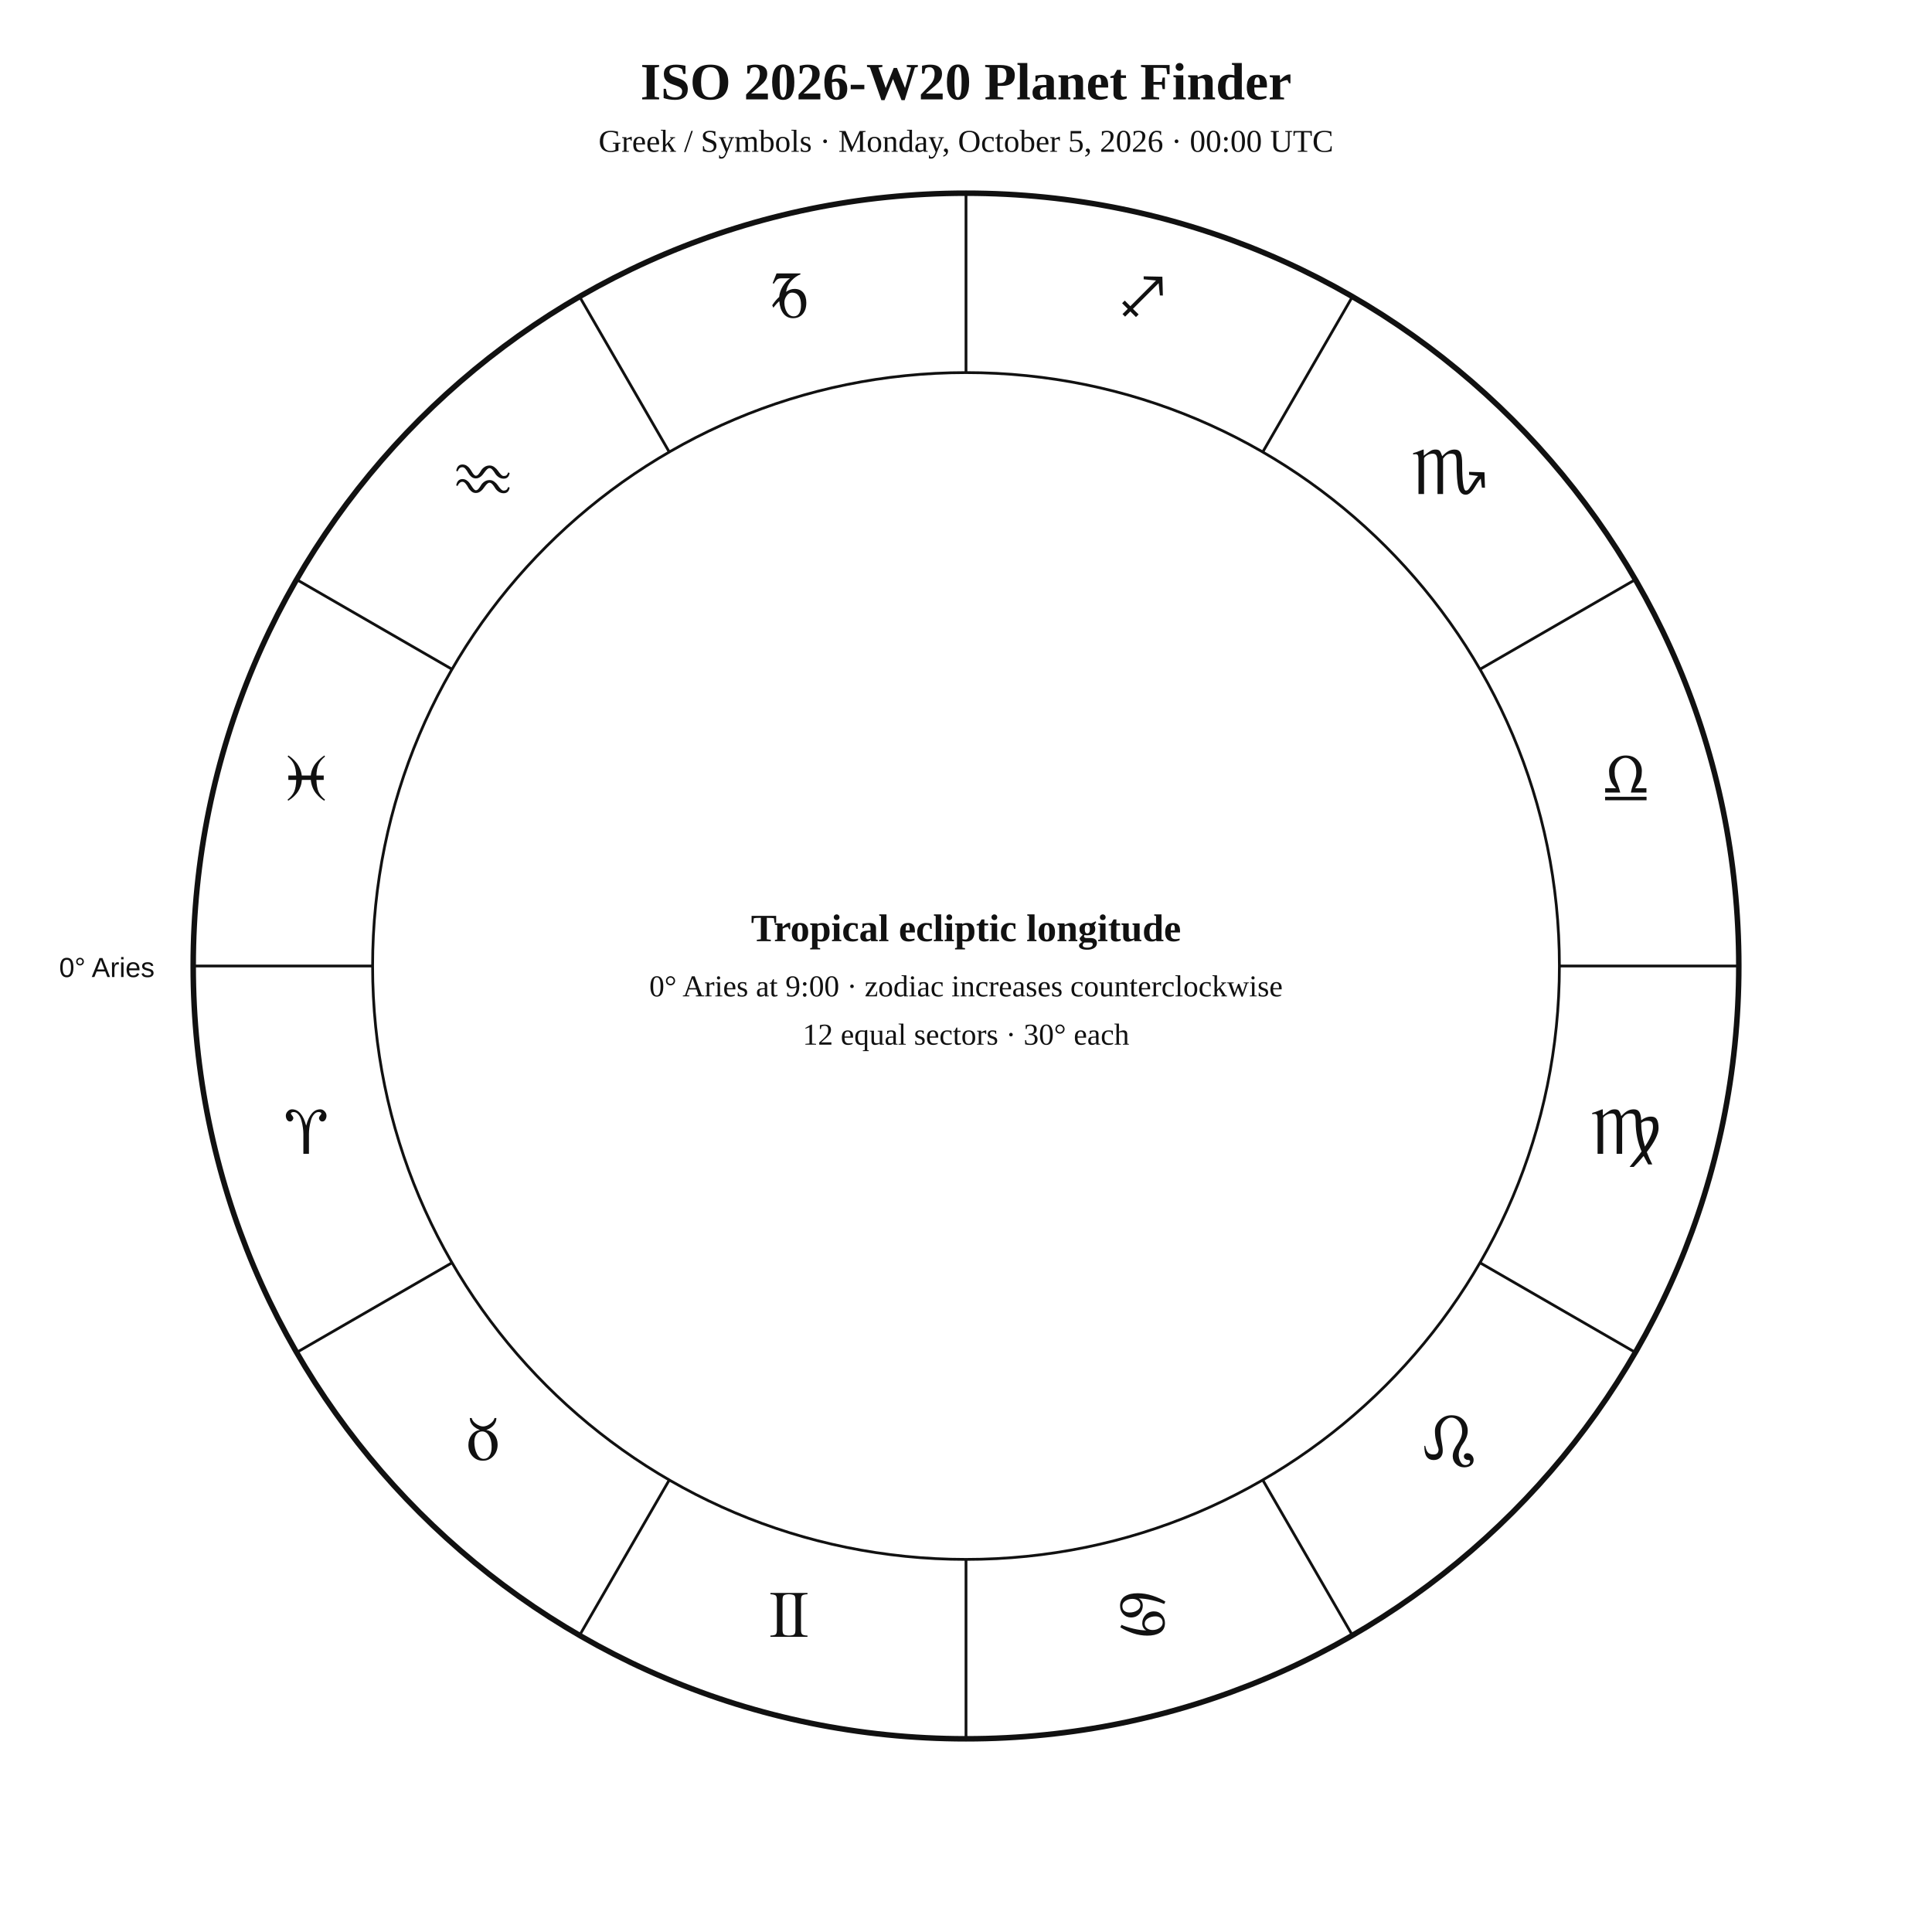
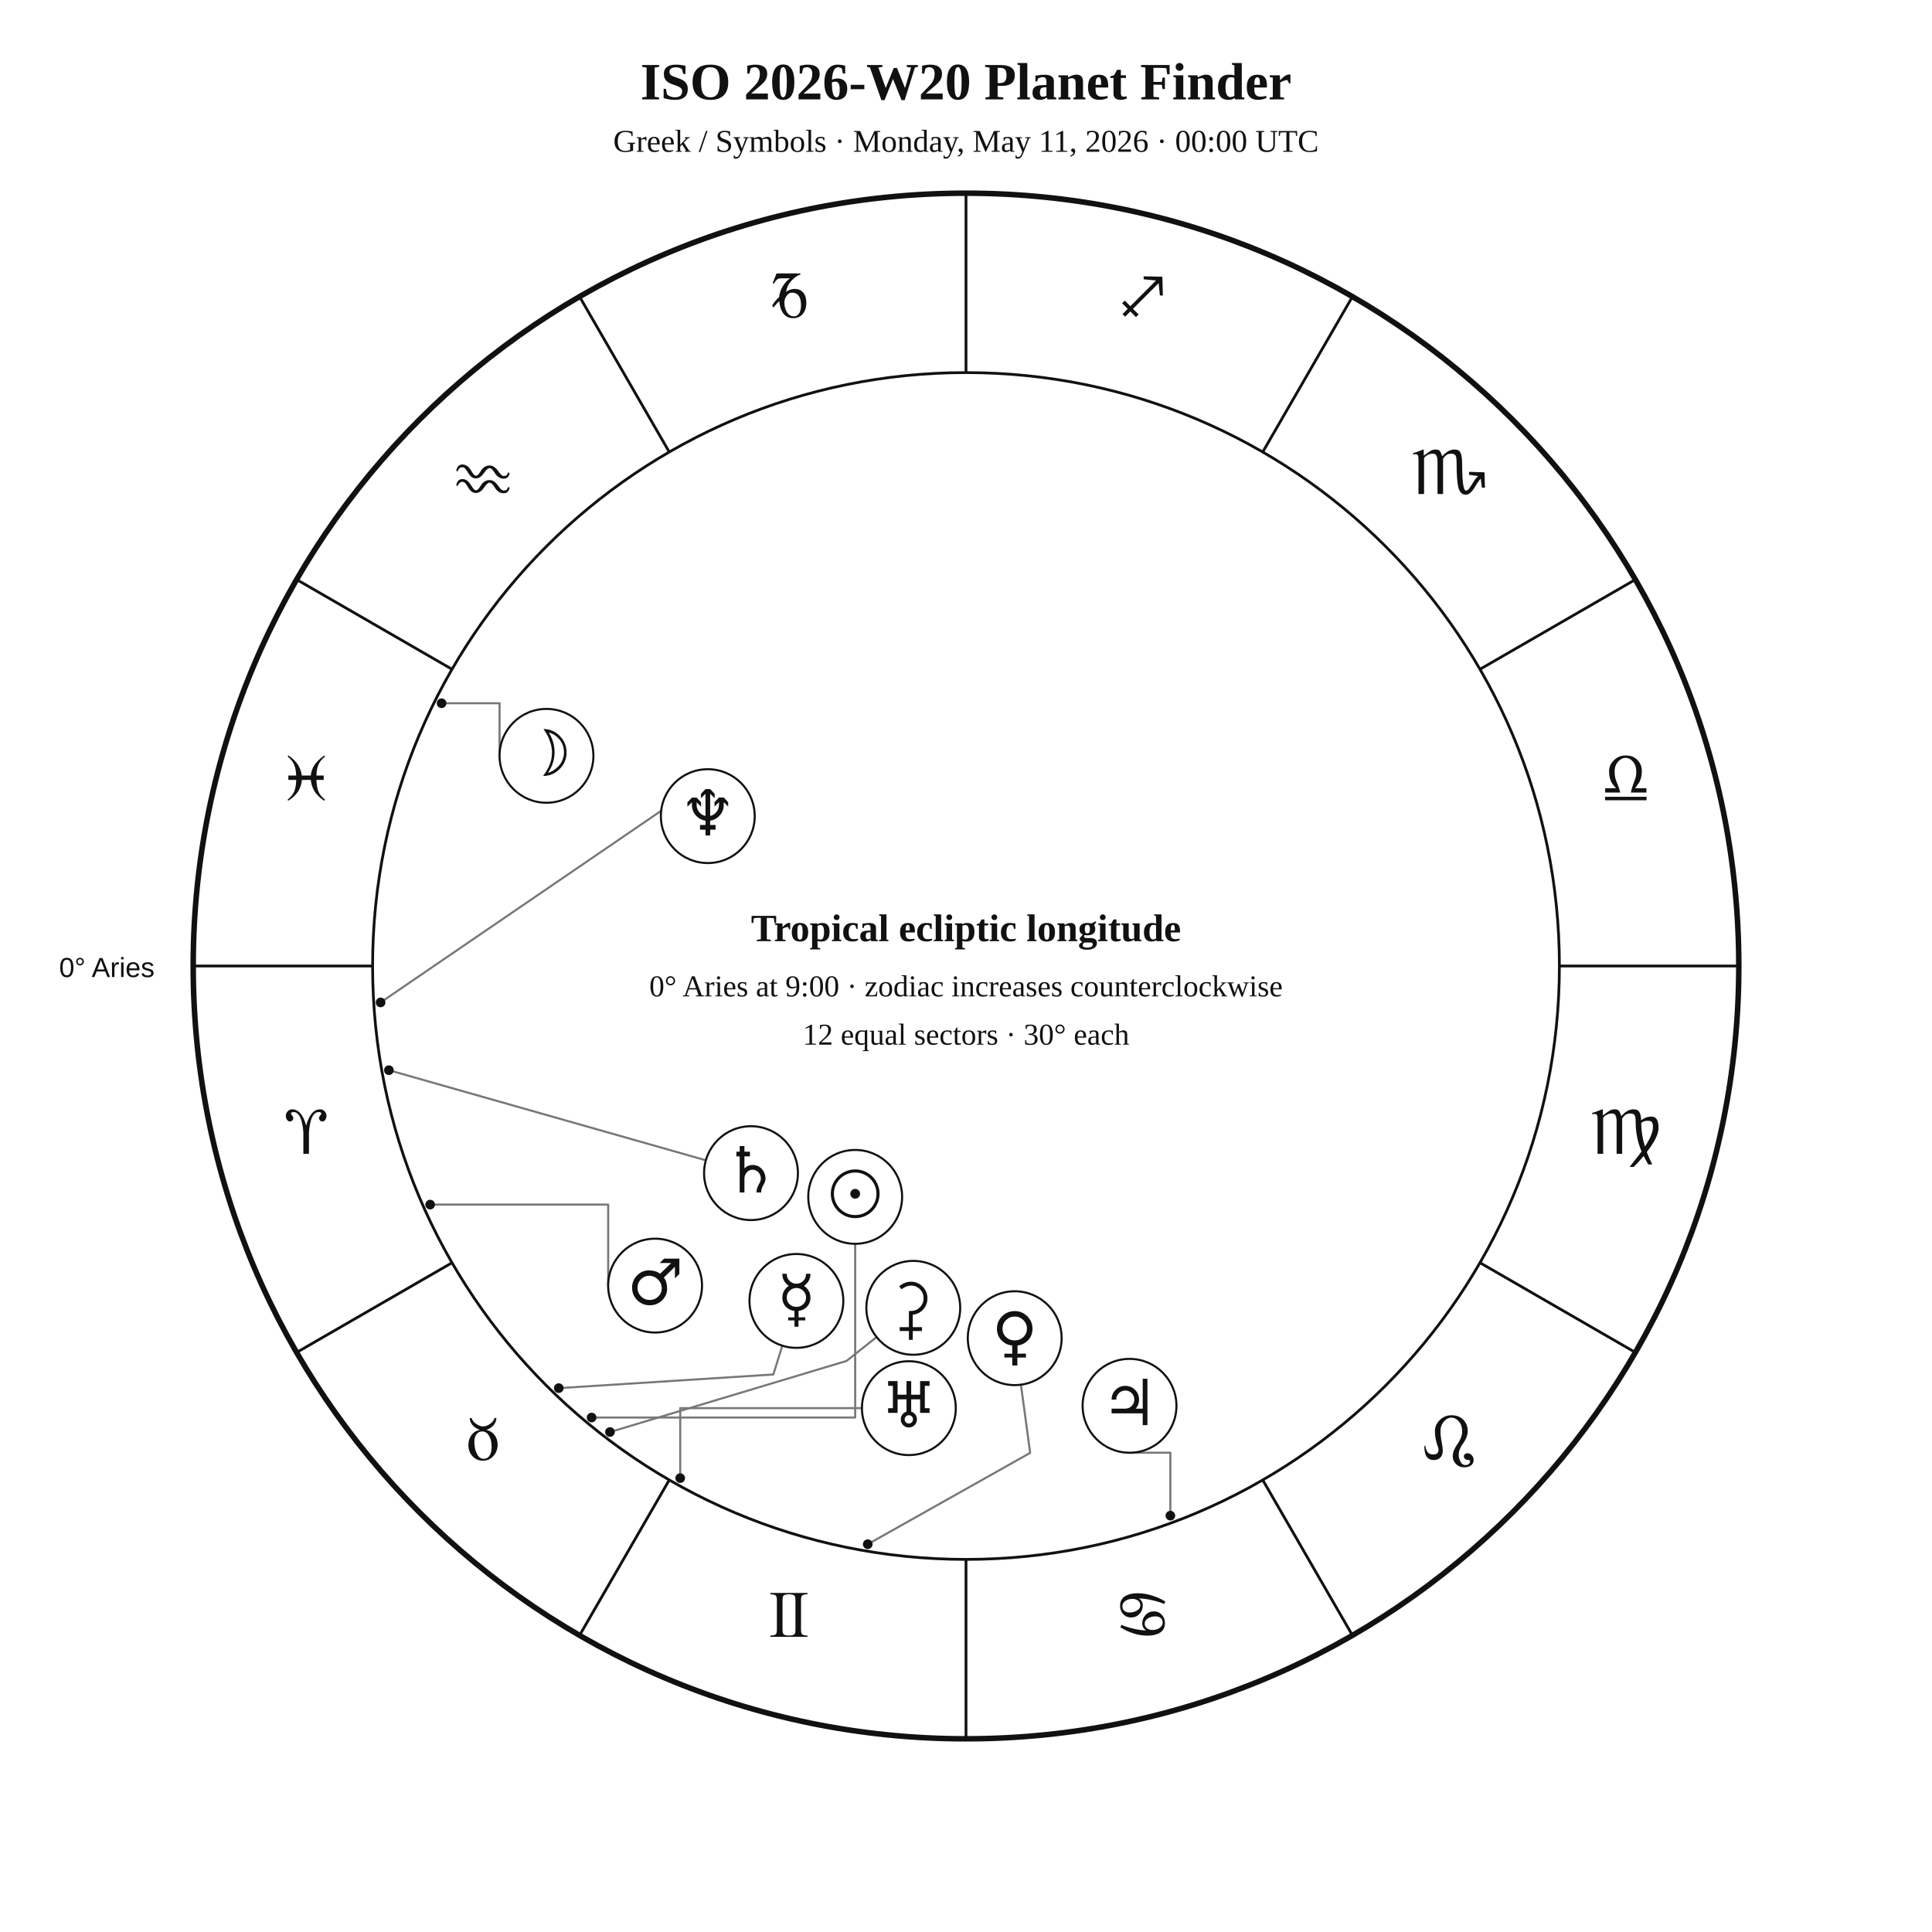
<svg xmlns="http://www.w3.org/2000/svg" width="1400" height="1400" viewBox="0 0 1400 1400">
  <rect width="100%" height="100%" fill="white" />
-   <style>text{font-family:Georgia,"Times New Roman",serif;fill:#111 !important;color:#111 !important;-webkit-text-fill-color:#111 !important}.sans{font-family:Arial,Helvetica,sans-serif}.symbol{font-family:"Arial Unicode MS","Segoe UI Symbol","Noto Sans Symbols 2","Apple Symbols",serif;font-variant-emoji:text;fill:#111 !important;color:#111 !important;-webkit-text-fill-color:#111 !important}</style>
+   <style>text{font-family:Georgia,"Times New Roman",serif;fill:#111}.sans{font-family:Arial,Helvetica,sans-serif}.symbol{font-family:"Arial Unicode MS","Segoe UI Symbol","Noto Sans Symbols 2","Apple Symbols",serif;font-variant-emoji:text;fill:#111}</style>
  <text x="700" y="72" text-anchor="middle" font-size="38" font-weight="700">ISO 2026-W20 Planet Finder</text>
-   <text x="700" y="110" text-anchor="middle" font-size="23">Greek / Symbols · Monday, October 5, 2026 · 00:00 UTC</text>
+   <text x="700" y="110" text-anchor="middle" font-size="23">Greek / Symbols · Monday, May 11, 2026 · 00:00 UTC</text>
  <circle cx="700" cy="700" r="560" fill="none" stroke="#111" stroke-width="4" />
  <circle cx="700" cy="700" r="430" fill="none" stroke="#111" stroke-width="2" />
  <line x1="270.0" y1="700.0" x2="140.0" y2="700.0" stroke="#111" stroke-width="2" />
  <line x1="327.6" y1="915.0" x2="215.0" y2="980.0" stroke="#111" stroke-width="2" />
  <line x1="485.0" y1="1072.4" x2="420.0" y2="1185.0" stroke="#111" stroke-width="2" />
  <line x1="700.0" y1="1130.0" x2="700.0" y2="1260.0" stroke="#111" stroke-width="2" />
  <line x1="915.0" y1="1072.4" x2="980.0" y2="1185.0" stroke="#111" stroke-width="2" />
  <line x1="1072.4" y1="915.0" x2="1185.0" y2="980.0" stroke="#111" stroke-width="2" />
  <line x1="1130.0" y1="700.0" x2="1260.0" y2="700.0" stroke="#111" stroke-width="2" />
  <line x1="1072.4" y1="485.0" x2="1185.0" y2="420.0" stroke="#111" stroke-width="2" />
  <line x1="915.0" y1="327.6" x2="980.0" y2="215.0" stroke="#111" stroke-width="2" />
  <line x1="700.0" y1="270.0" x2="700.0" y2="140.0" stroke="#111" stroke-width="2" />
  <line x1="485.0" y1="327.6" x2="420.0" y2="215.0" stroke="#111" stroke-width="2" />
  <line x1="327.6" y1="485.0" x2="215.0" y2="420.0" stroke="#111" stroke-width="2" />
-   <g class="symbol" text-anchor="middle" font-size="48">
-     <text x="221.9" y="836.1">♈︎</text>
-     <text x="350" y="1058">♉︎</text>
-     <text x="571.9" y="1186.1">♊︎</text>
-     <text x="828.1" y="1186.1">♋︎</text>
-     <text x="1050" y="1058">♌︎</text>
-     <text x="1178.1" y="836.1">♍︎</text>
-     <text x="1178.1" y="579.9">♎︎</text>
-     <text x="1050" y="358">♏︎</text>
-     <text x="828.1" y="229.9">♐︎</text>
-     <text x="571.9" y="229.9">♑︎</text>
-     <text x="350" y="358">♒︎</text>
-     <text x="221.9" y="579.9">♓︎</text>
-   </g>
+   <text class="symbol" x="221.9" y="836.1" text-anchor="middle" font-size="48">♈︎</text>
+   <text class="symbol" x="350.0" y="1058.0" text-anchor="middle" font-size="48">♉︎</text>
+   <text class="symbol" x="571.9" y="1186.1" text-anchor="middle" font-size="48">♊︎</text>
+   <text class="symbol" x="828.1" y="1186.1" text-anchor="middle" font-size="48">♋︎</text>
+   <text class="symbol" x="1050.0" y="1058.0" text-anchor="middle" font-size="48">♌︎</text>
+   <text class="symbol" x="1178.1" y="836.1" text-anchor="middle" font-size="48">♍︎</text>
+   <text class="symbol" x="1178.1" y="579.9" text-anchor="middle" font-size="48">♎︎</text>
+   <text class="symbol" x="1050.0" y="358.0" text-anchor="middle" font-size="48">♏︎</text>
+   <text class="symbol" x="828.1" y="229.9" text-anchor="middle" font-size="48">♐︎</text>
+   <text class="symbol" x="571.9" y="229.9" text-anchor="middle" font-size="48">♑︎</text>
+   <text class="symbol" x="350.0" y="358.0" text-anchor="middle" font-size="48">♒︎</text>
+   <text class="symbol" x="221.9" y="579.9" text-anchor="middle" font-size="48">♓︎</text>
  <text x="112" y="708" text-anchor="end" font-size="20" class="sans">0° Aries</text>
+   <polyline points="428.7,1027.2 619.7,1027.2 619.7,901.3" fill="none" stroke="#777" stroke-width="1.5" stroke-linejoin="round" stroke-linecap="round" />
+   <circle cx="428.7" cy="1027.2" r="3.5" fill="#111" />
+   <polyline points="320.0,509.6 362.0,509.6 362.0,547.7" fill="none" stroke="#777" stroke-width="1.5" stroke-linejoin="round" stroke-linecap="round" />
+   <circle cx="320.0" cy="509.6" r="3.5" fill="#111" />
+   <polyline points="404.9,1005.9 560.4,996.0 566.9,975.1" fill="none" stroke="#777" stroke-width="1.5" stroke-linejoin="round" stroke-linecap="round" />
+   <circle cx="404.9" cy="1005.9" r="3.5" fill="#111" />
+   <polyline points="628.8,1119.0 746.5,1052.8 739.8,1003.4" fill="none" stroke="#777" stroke-width="1.5" stroke-linejoin="round" stroke-linecap="round" />
+   <circle cx="628.8" cy="1119.0" r="3.5" fill="#111" />
+   <polyline points="311.7,872.9 440.7,872.9 440.7,931.6" fill="none" stroke="#777" stroke-width="1.5" stroke-linejoin="round" stroke-linecap="round" />
+   <circle cx="311.7" cy="872.9" r="3.5" fill="#111" />
+   <polyline points="848.1,1098.3 848.1,1052.7 818.5,1052.7" fill="none" stroke="#777" stroke-width="1.5" stroke-linejoin="round" stroke-linecap="round" />
+   <circle cx="848.1" cy="1098.3" r="3.5" fill="#111" />
+   <polyline points="281.8,775.5 511.5,840.8" fill="none" stroke="#777" stroke-width="1.5" stroke-linejoin="round" stroke-linecap="round" />
+   <circle cx="281.8" cy="775.5" r="3.5" fill="#111" />
+   <polyline points="492.9,1071.1 492.9,1020.4 624.6,1020.4" fill="none" stroke="#777" stroke-width="1.5" stroke-linejoin="round" stroke-linecap="round" />
+   <circle cx="492.9" cy="1071.1" r="3.5" fill="#111" />
+   <polyline points="275.8,726.4 501.7,572.1 495.8,562.0" fill="none" stroke="#777" stroke-width="1.5" stroke-linejoin="round" stroke-linecap="round" />
+   <circle cx="275.8" cy="726.4" r="3.5" fill="#111" />
+   <polyline points="442.0,1037.7 613.4,986.2 635.2,968.9" fill="none" stroke="#777" stroke-width="1.5" stroke-linejoin="round" stroke-linecap="round" />
+   <circle cx="442.0" cy="1037.7" r="3.5" fill="#111" />
+   <circle cx="619.7" cy="867.3" r="34" fill="white" stroke="#111" stroke-width="1.5" />
+   <text class="symbol" x="619.7" y="881.3" text-anchor="middle" font-size="46">☉︎</text>
+   <circle cx="396.0" cy="547.7" r="34" fill="white" stroke="#111" stroke-width="1.5" />
+   <text class="symbol" x="396.0" y="561.7" text-anchor="middle" font-size="46">☽︎</text>
+   <circle cx="577.1" cy="942.7" r="34" fill="white" stroke="#111" stroke-width="1.5" />
+   <text class="symbol" x="577.1" y="956.7" text-anchor="middle" font-size="46">☿︎</text>
+   <circle cx="735.3" cy="969.7" r="34" fill="white" stroke="#111" stroke-width="1.5" />
+   <text class="symbol" x="735.3" y="983.7" text-anchor="middle" font-size="46">♀︎</text>
+   <circle cx="474.7" cy="931.6" r="34" fill="white" stroke="#111" stroke-width="1.5" />
+   <text class="symbol" x="474.7" y="945.6" text-anchor="middle" font-size="46">♂︎</text>
+   <circle cx="818.5" cy="1018.7" r="34" fill="white" stroke="#111" stroke-width="1.5" />
+   <text class="symbol" x="818.5" y="1032.7" text-anchor="middle" font-size="46">♃︎</text>
+   <circle cx="544.2" cy="850.1" r="34" fill="white" stroke="#111" stroke-width="1.5" />
+   <text class="symbol" x="544.2" y="864.1" text-anchor="middle" font-size="46">♄︎</text>
+   <circle cx="658.6" cy="1020.4" r="34" fill="white" stroke="#111" stroke-width="1.5" />
+   <text class="symbol" x="658.6" y="1034.4" text-anchor="middle" font-size="46">♅︎</text>
+   <circle cx="512.9" cy="591.4" r="34" fill="white" stroke="#111" stroke-width="1.5" />
+   <text class="symbol" x="512.9" y="605.4" text-anchor="middle" font-size="46">♆︎</text>
+   <circle cx="661.8" cy="947.7" r="34" fill="white" stroke="#111" stroke-width="1.5" />
+   <text class="symbol" x="661.8" y="961.7" text-anchor="middle" font-size="46">⚳︎</text>
  <text x="700" y="682" text-anchor="middle" font-size="28" font-weight="700">Tropical ecliptic longitude</text>
  <text x="700" y="722" text-anchor="middle" font-size="22">0° Aries at 9:00 · zodiac increases counterclockwise</text>
  <text x="700" y="757" text-anchor="middle" font-size="22">12 equal sectors · 30° each</text>
</svg>
